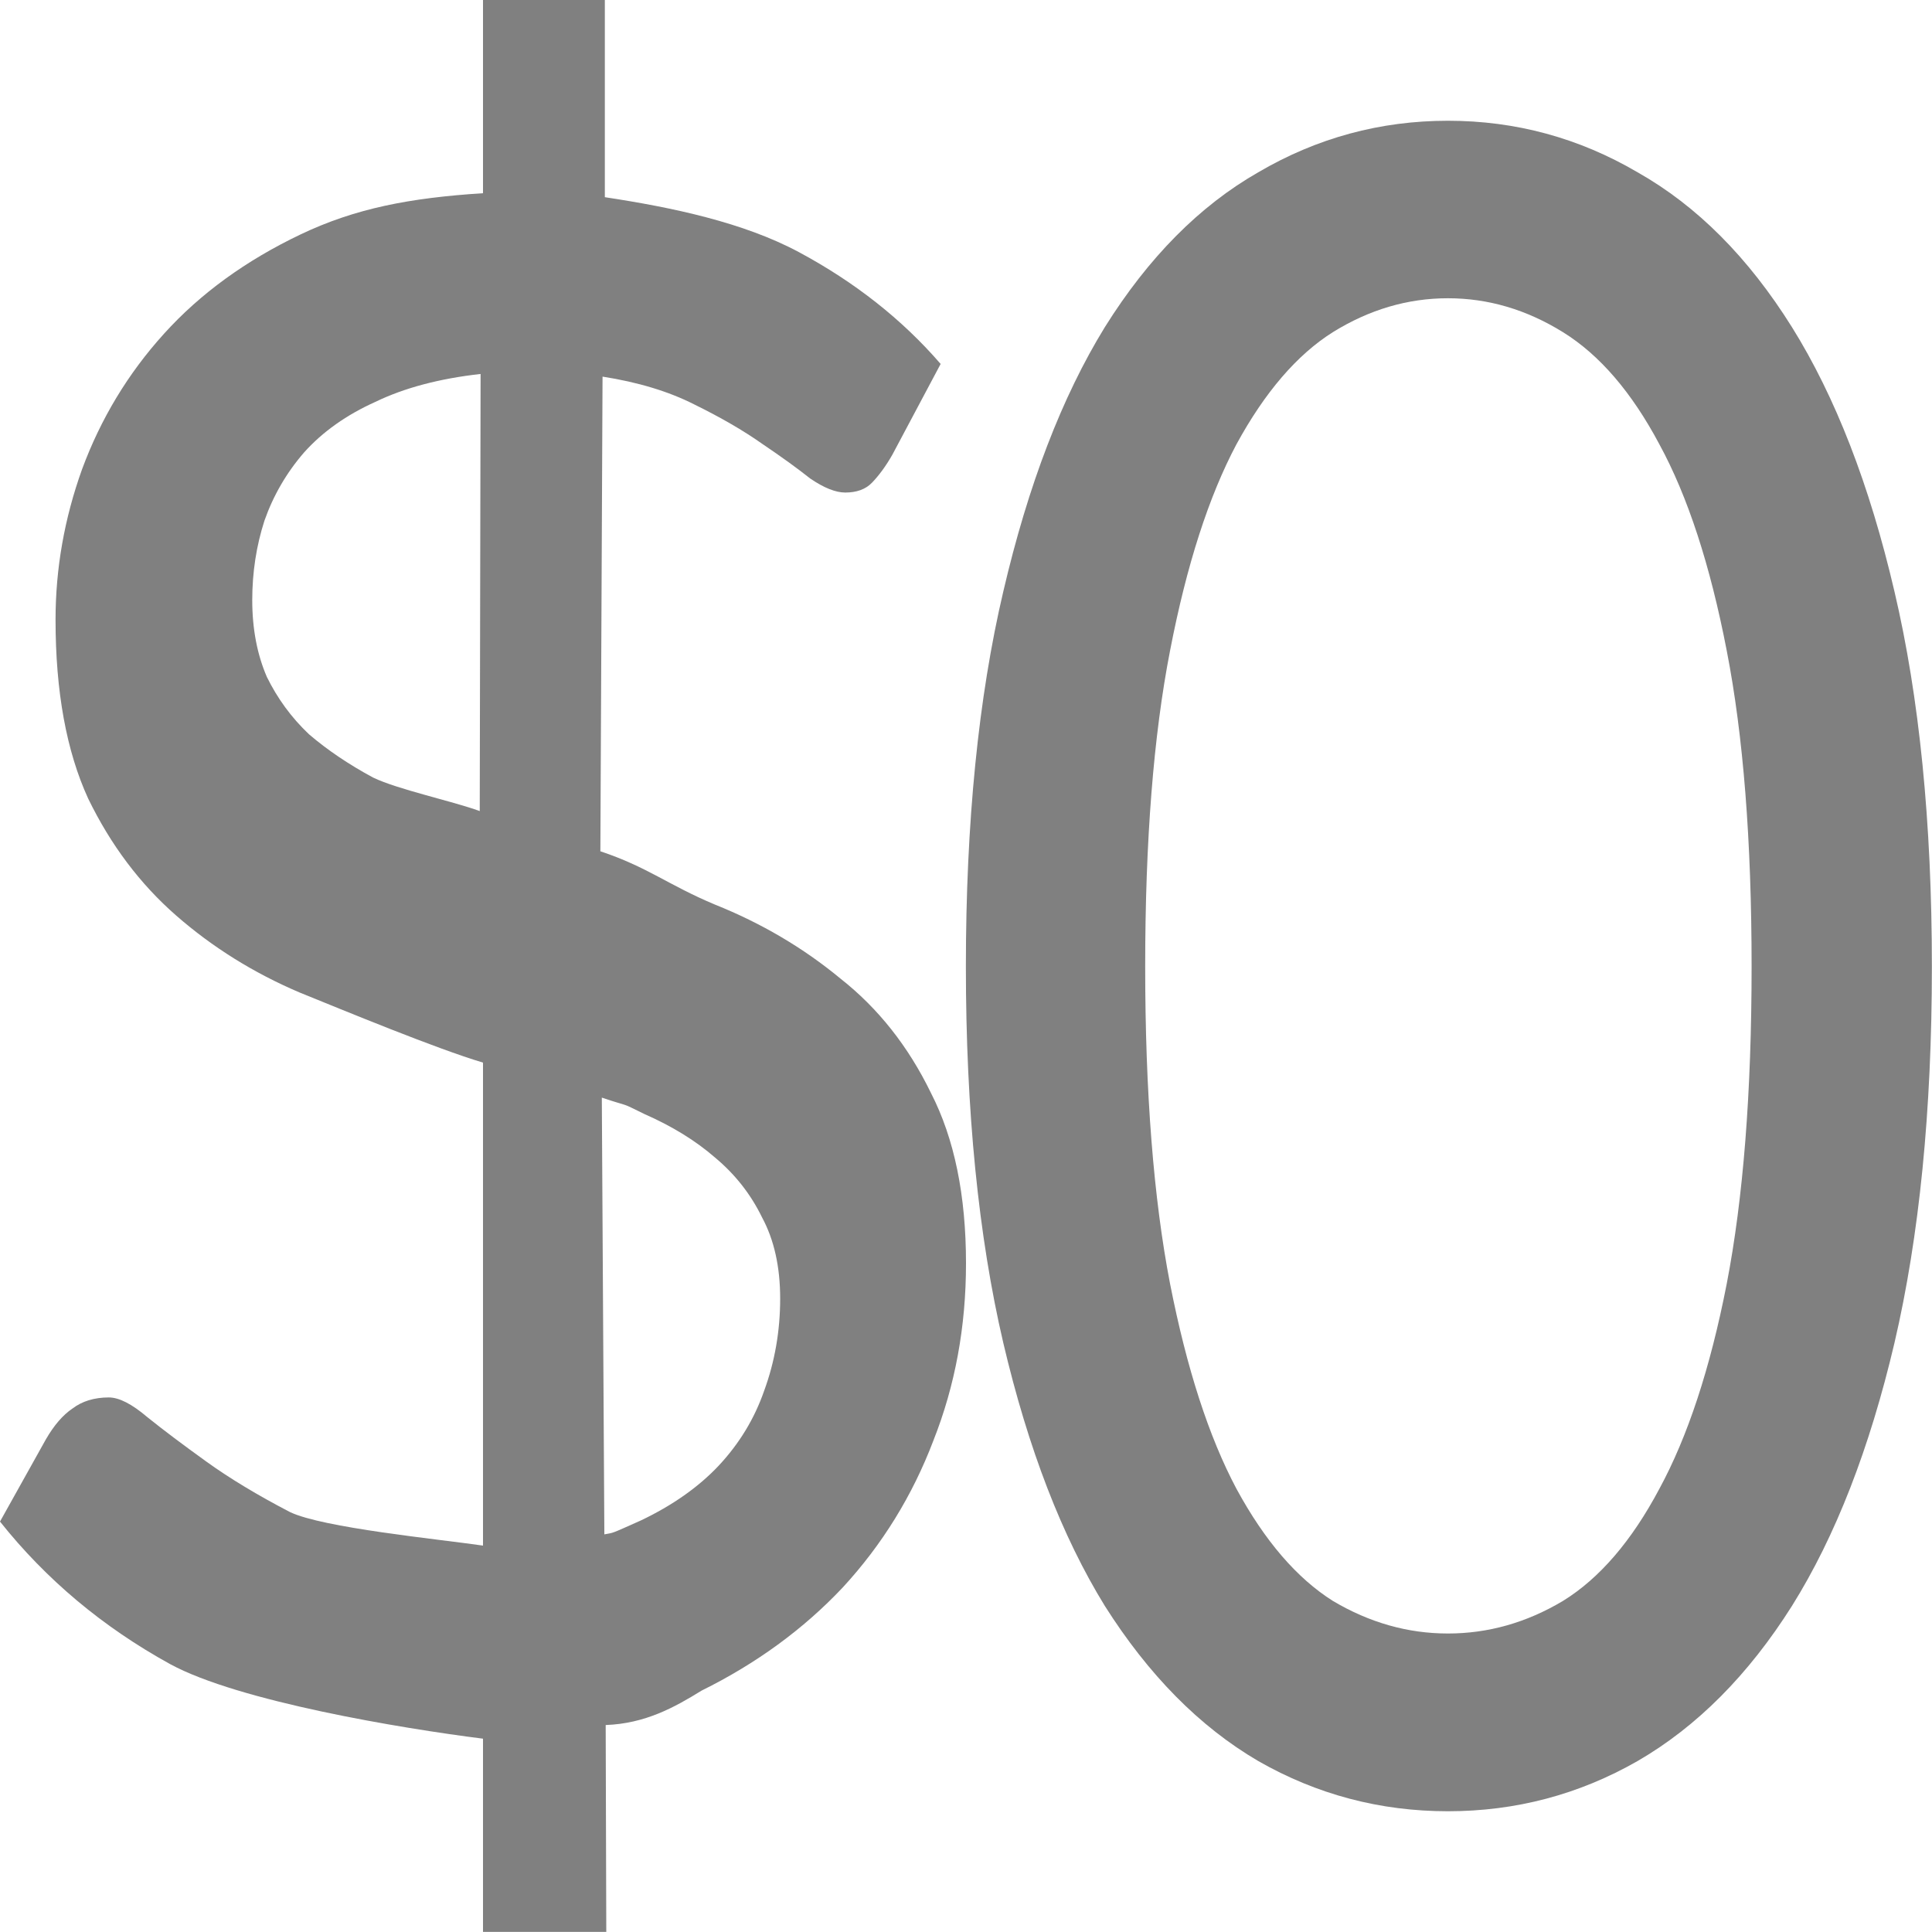
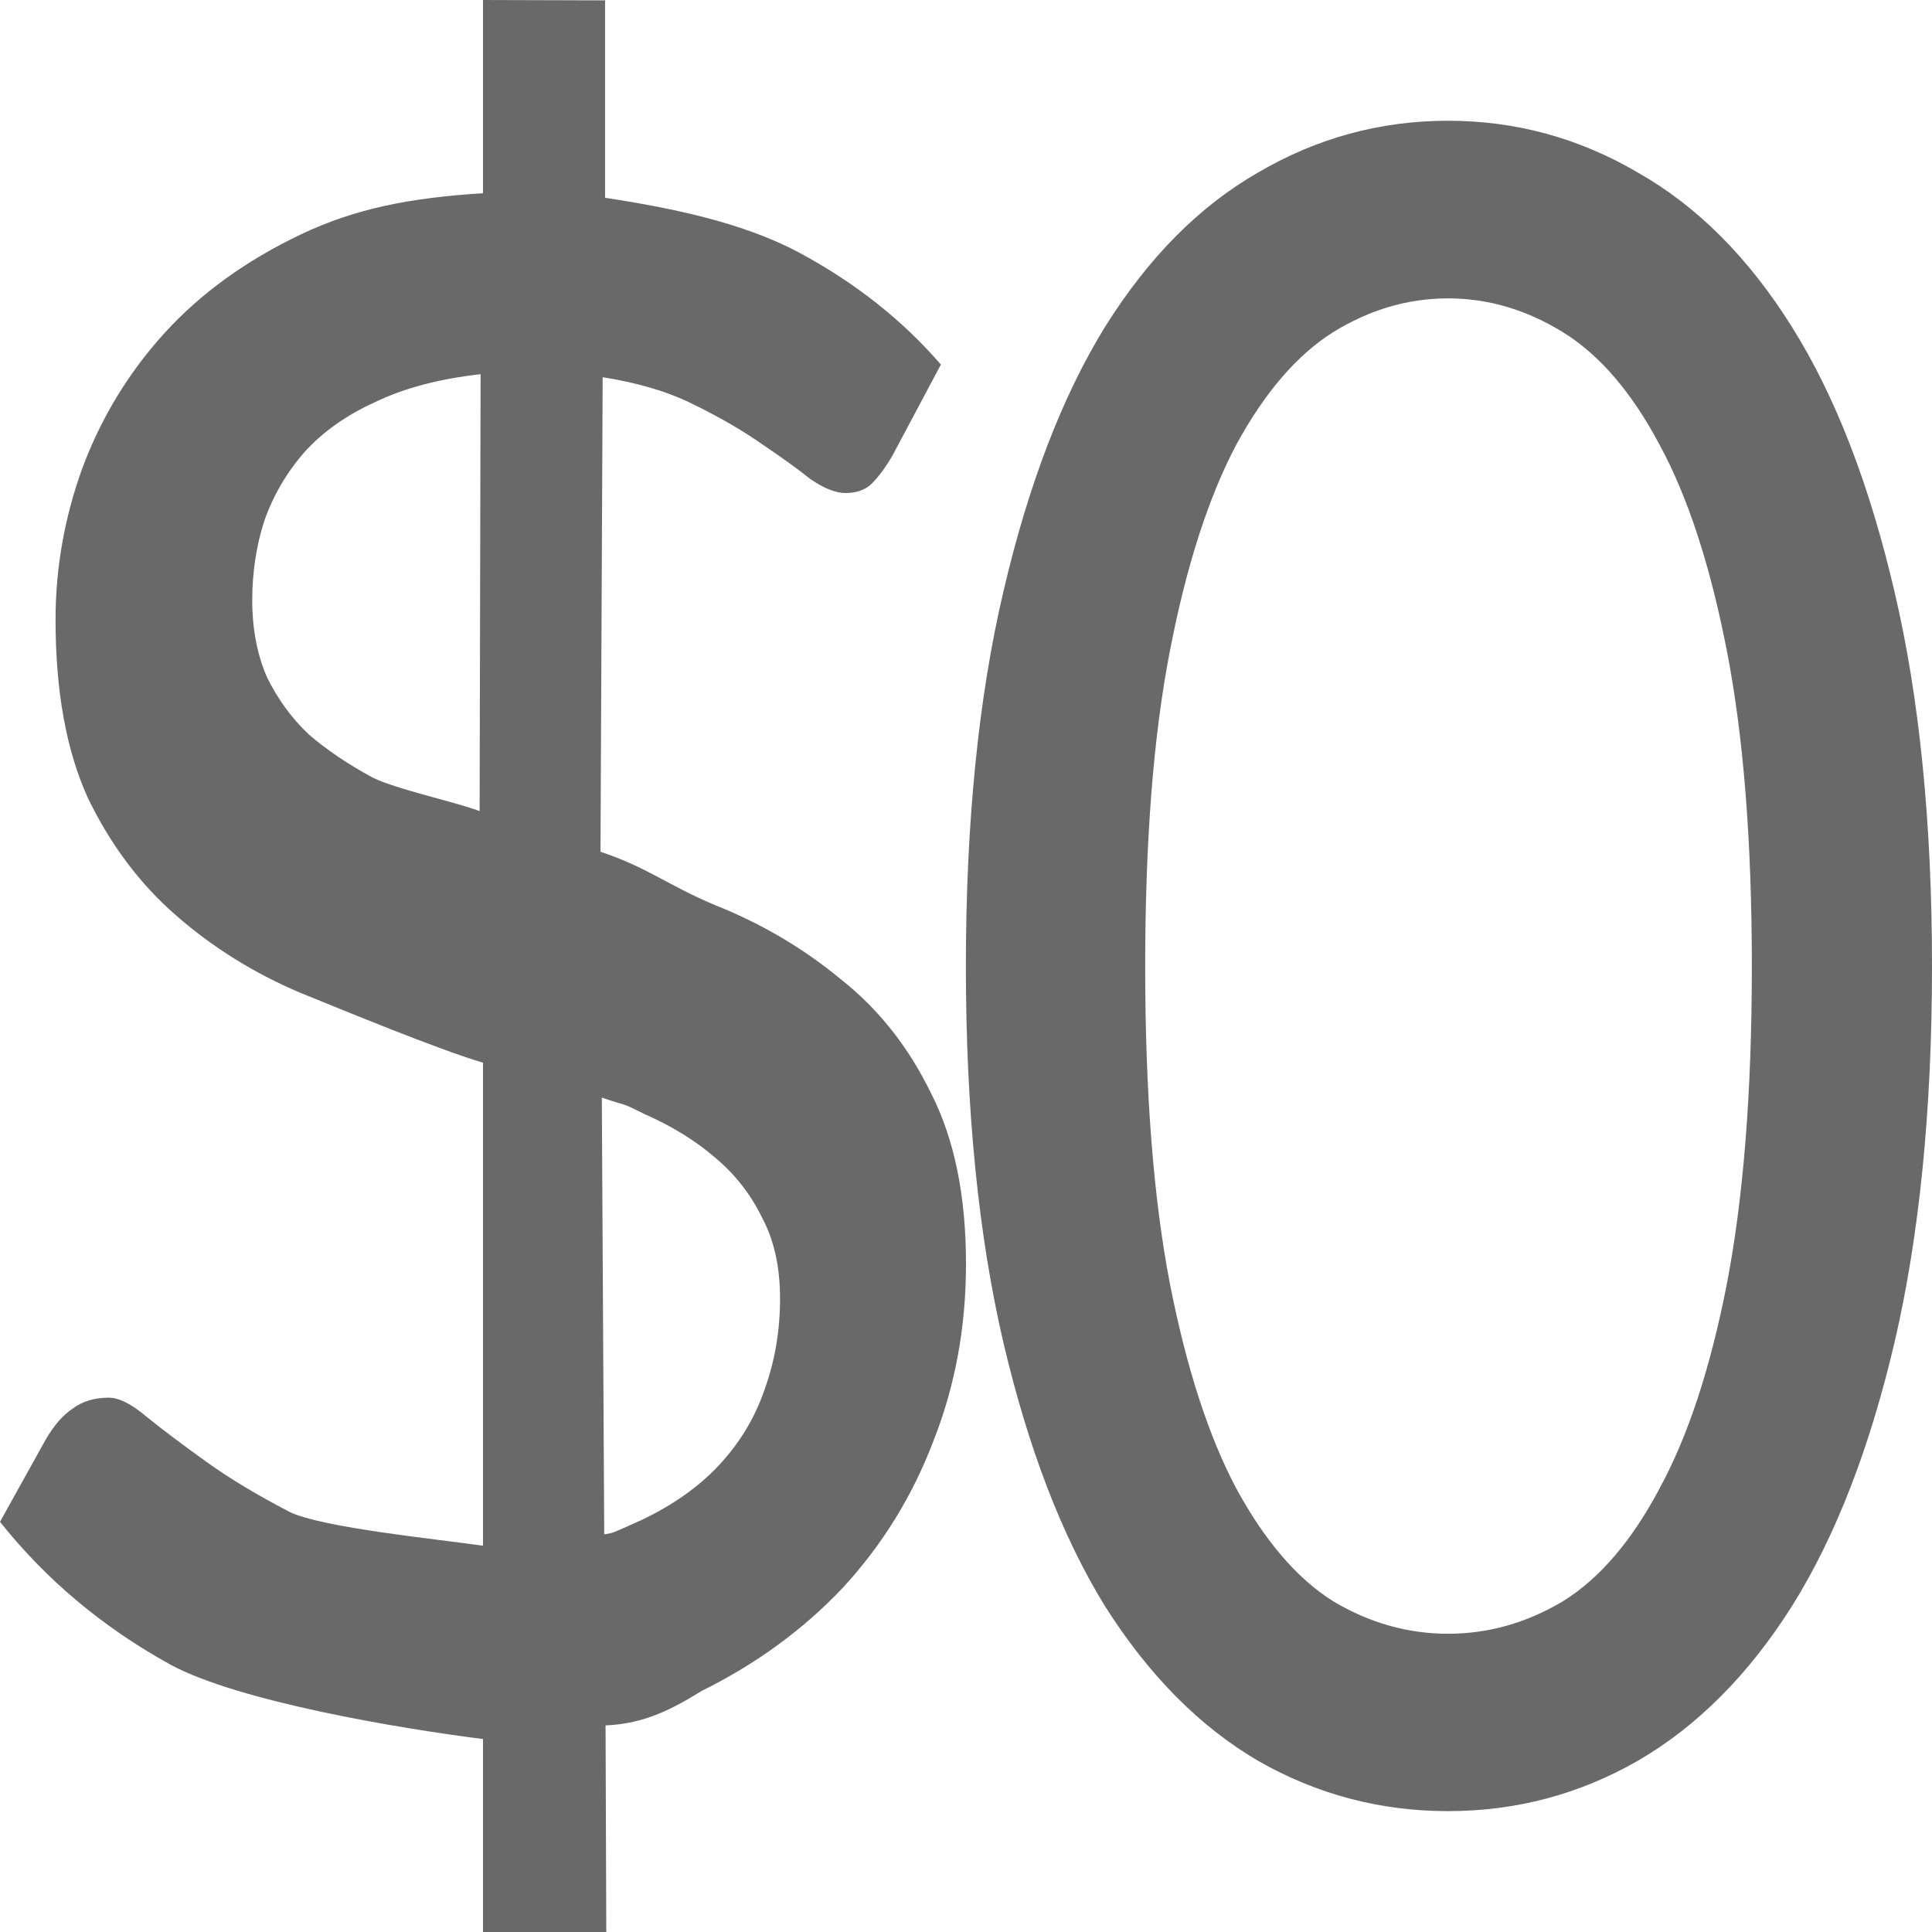
- <svg xmlns="http://www.w3.org/2000/svg" viewBox="0 0 16 16">/&gt;<path d="m4 0v1.6c-.607.039-1.056.125-1.51.341-.453.216-.831.49-1.131.822-.3.331-.525.706-.679 1.122-.147.409-.22.824-.22 1.248 0 .594.09 1.087.27 1.48.187.385.43.708.73.97.3.262.64.474 1.02.636.38.154 1.134.466 1.52.581v4c-.373-.054-1.326-.147-1.599-.278-.267-.139-.498-.278-.691-.417-.193-.139-.356-.261-.49-.369-.127-.108-.233-.163-.319-.163-.12 0-.221.031-.301.092-.08.054-.153.139-.22.255l-.38.681c.38.478.85.873 1.41 1.181.567.308 1.916.532 2.59.617v1.6h1.021l-.005-1.713c.328-.012.571-.147.794-.285.453-.224.843-.508 1.17-.855.327-.355.577-.761.75-1.216.18-.455.27-.943.27-1.467 0-.563-.096-1.033-.29-1.411-.187-.385-.437-.702-.75-.948-.307-.254-.653-.458-1.04-.613-.387-.162-.555-.31-.948-.441l.018-3.931c.293.046.546.122.759.23.22.108.408.217.561.325.16.108.293.204.4.289.113.077.21.116.29.116.093 0 .167-.026.22-.08.06-.062.117-.14.17-.233l.4-.752c-.32-.37-.712-.678-1.172-.925-.46-.247-1.049-.371-1.609-.456v-1.634zm-.02 3.097-.007 3.62c-.233-.085-.677-.178-.884-.278-.2-.108-.377-.227-.53-.358-.147-.139-.262-.298-.349-.475-.08-.185-.121-.397-.121-.636 0-.231.034-.45.101-.658.073-.208.183-.398.33-.567.153-.17.349-.309.589-.417.24-.116.531-.193.871-.231zm1.004 5.993c.253.085.135.029.355.137.227.1.421.219.581.358.167.139.297.304.391.497.1.185.15.41.15.672 0.0.27-.045.524-.132.762-.08.231-.205.438-.378.623-.167.177-.382.328-.642.452-.26.116-.22.1-.304.116z" fill="#808080" />
-   <path d="m11.991 1c-.561 0-1.085.142-1.571.427-.486.278-.909.705-1.27 1.282-.355.577-.635 1.306-.841 2.189-.206.876-.31 1.911-.31 3.107 0 1.195.104 2.235.31 3.117.206.876.486 1.602.841 2.178.361.57.783.999 1.27 1.284.486.278 1.01.416 1.571.416s1.085-.138 1.571-.416c.492-.285.918-.714 1.278-1.284.361-.577.643-1.303.849-2.178.206-.883.31-1.922.31-3.117 0-1.195-.104-2.231-.31-3.107-.206-.883-.489-1.612-.849-2.189-.361-.577-.786-1.004-1.278-1.282-.486-.285-1.01-.427-1.571-.427zm0 1.47c.332 0 .65.093.953.281.303.188.569.497.798.928.235.431.421 1.0.558 1.709.137.702.206 1.573.206 2.616 0 1.042-.069 1.919-.206 2.628-.137.702-.324 1.267-.558 1.698-.229.431-.495.741-.798.928-.303.181-.621.27-.953.27-.332 0-.65-.09-.953-.27-.298-.188-.564-.497-.798-.928-.229-.431-.412-.996-.55-1.698-.137-.709-.206-1.586-.206-2.628 0-1.042.069-1.914.206-2.616.137-.709.321-1.278.55-1.709.235-.431.501-.741.798-.928.303-.188.621-.281.953-.281z" fill="#808080" />
+ <svg xmlns="http://www.w3.org/2000/svg" viewBox="0 0 16 16">
+ /&gt;<path d="m4 0v1.6c-.607.039-1.056.126-1.51.342-.453.216-.831.489-1.131.82-.3.331-.526.707-.68 1.123-.147.409-.219.824-.219 1.248 0 .594.09 1.087.27 1.48.187.385.428.707.729.969.3.262.641.475 1.021.637.38.154 1.133.466 1.52.582v4c-.373-.054-1.326-.148-1.6-.279-.267-.139-.498-.277-.691-.416-.193-.139-.357-.261-.49-.369-.127-.108-.232-.162-.318-.162-.12 0-.221.03-.301.092-.08.054-.154.138-.221.254l-.379.682c.38.478.85.873 1.41 1.182.567.308 1.916.532 2.59.617v1.6h1.021l-.006-1.713c.328-.012.572-.147.795-.285.453-.224.843-.509 1.17-.855.327-.355.577-.76.75-1.215.18-.455.27-.943.27-1.467 0-.563-.096-1.034-.289-1.412-.187-.385-.437-.701-.75-.947-.307-.254-.654-.459-1.041-.613-.387-.162-.554-.31-.947-.441l.018-3.93c.293.046.546.121.76.229.22.108.407.218.561.326.16.108.294.204.4.289.113.077.209.115.289.115.093 0 .167-.026.221-.08.06-.062.117-.14.17-.232l.4-.752c-.32-.37-.712-.679-1.172-.926-.46-.247-1.049-.37-1.609-.455v-1.635zm7.992 1c-.561 0-1.086.143-1.572.428-.486.278-.909.704-1.27 1.281-.355.577-.634 1.307-.84 2.189-.206.876-.311 1.91-.311 3.105 0 1.195.105 2.235.311 3.117.206.876.485 1.603.84 2.18.361.57.783.998 1.27 1.283.486.278 1.011.416 1.572.416s1.084-.138 1.57-.416c.492-.285.919-.713 1.279-1.283.361-.577.642-1.304.848-2.18.206-.883.311-1.922.311-3.117 0-1.195-.105-2.23-.311-3.105-.206-.883-.487-1.613-.848-2.189-.361-.577-.787-1.003-1.279-1.281-.486-.285-1.01-.428-1.57-.428zm0 1.471c.332 0 .65.094.953.281.303.188.568.497.797.928.235.431.421 1.0.559 1.709.137.702.207 1.573.207 2.615 0 1.042-.07 1.92-.207 2.629-.137.702-.324 1.266-.559 1.697-.229.431-.494.742-.797.93-.303.181-.621.27-.953.27-.332 0-.65-.089-.953-.27-.298-.188-.564-.499-.799-.93-.229-.431-.413-.995-.551-1.697-.137-.709-.205-1.586-.205-2.629 0-1.042.068-1.913.205-2.615.137-.709.322-1.278.551-1.709.235-.431.501-.74.799-.928.303-.188.621-.281.953-.281zm-8.012.627-.008 3.619c-.233-.085-.678-.177-.885-.277-.2-.108-.376-.226-.529-.357-.147-.139-.261-.299-.348-.477-.08-.185-.121-.396-.121-.635 0-.231.033-.45.1-.658.073-.208.183-.397.33-.566.153-.17.35-.31.59-.418.24-.116.531-.192.871-.23zm1.004 5.992c.253.085.135.029.355.137.227.1.42.219.58.357.167.139.297.305.391.498.1.185.15.41.15.672 0.0.27-.044.523-.131.762-.08.231-.206.438-.379.623-.167.177-.381.328-.641.451-.26.116-.221.102-.305.117z" fill="#696969" />
</svg>
